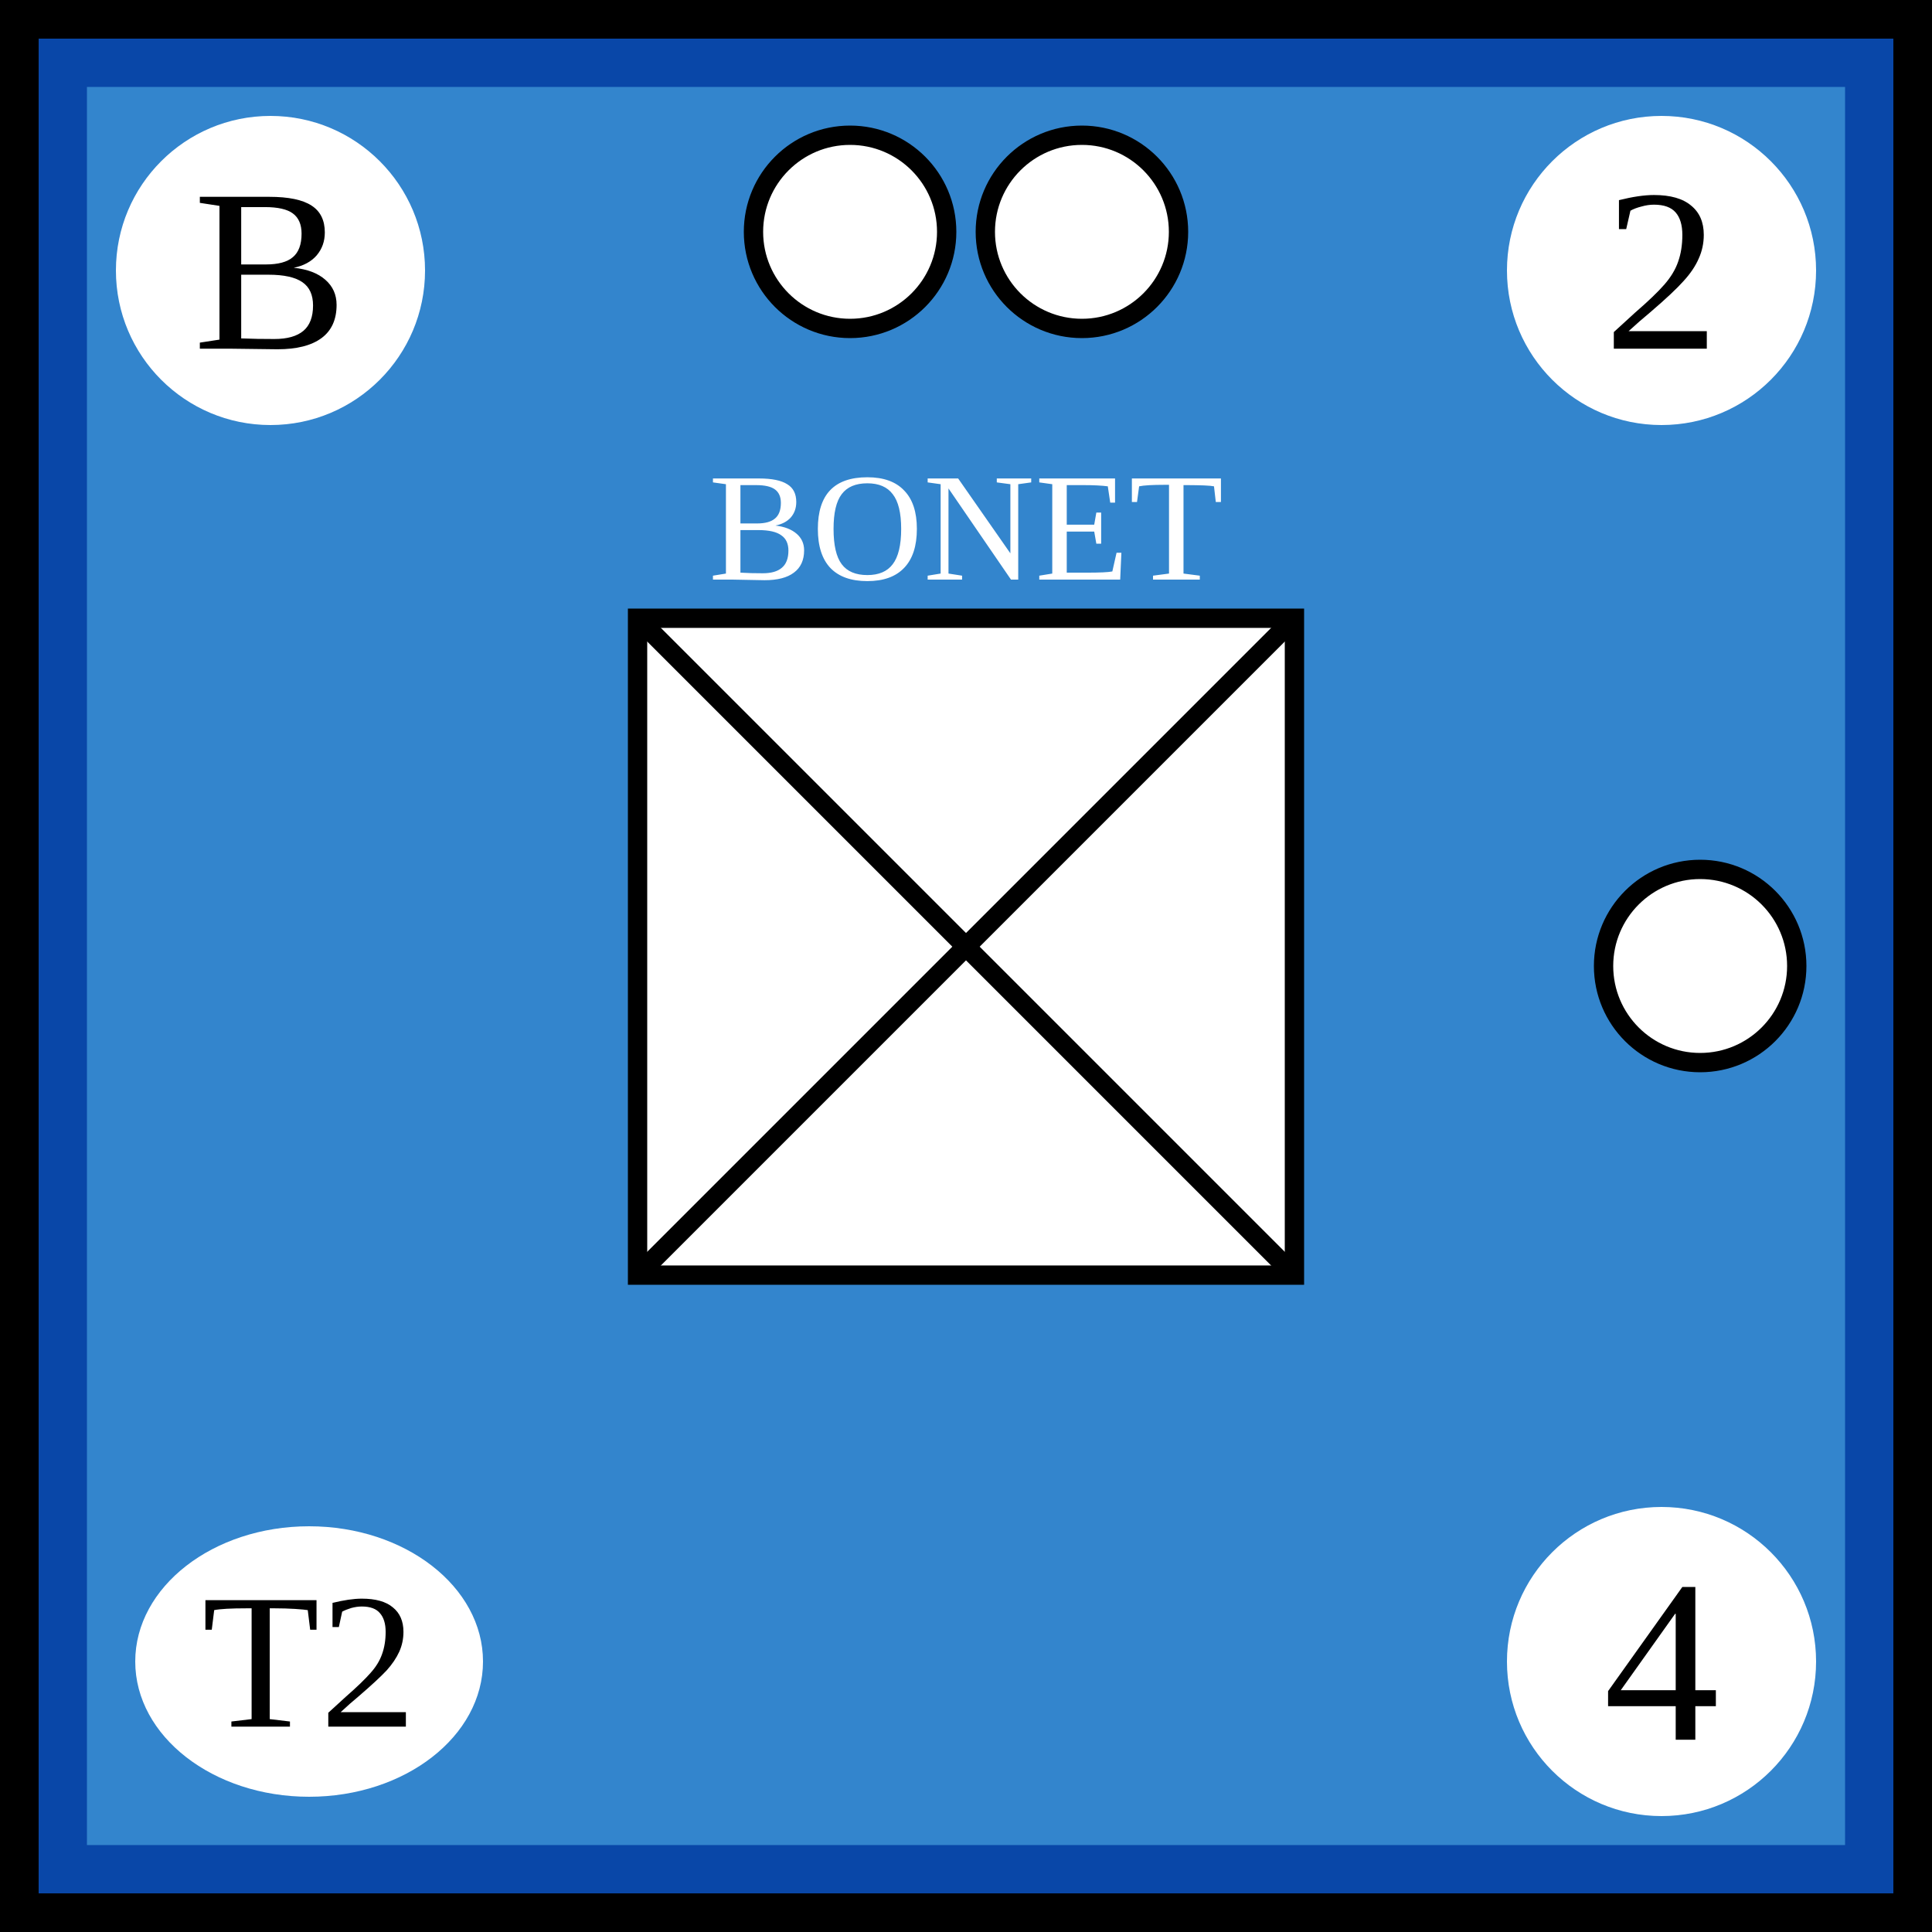
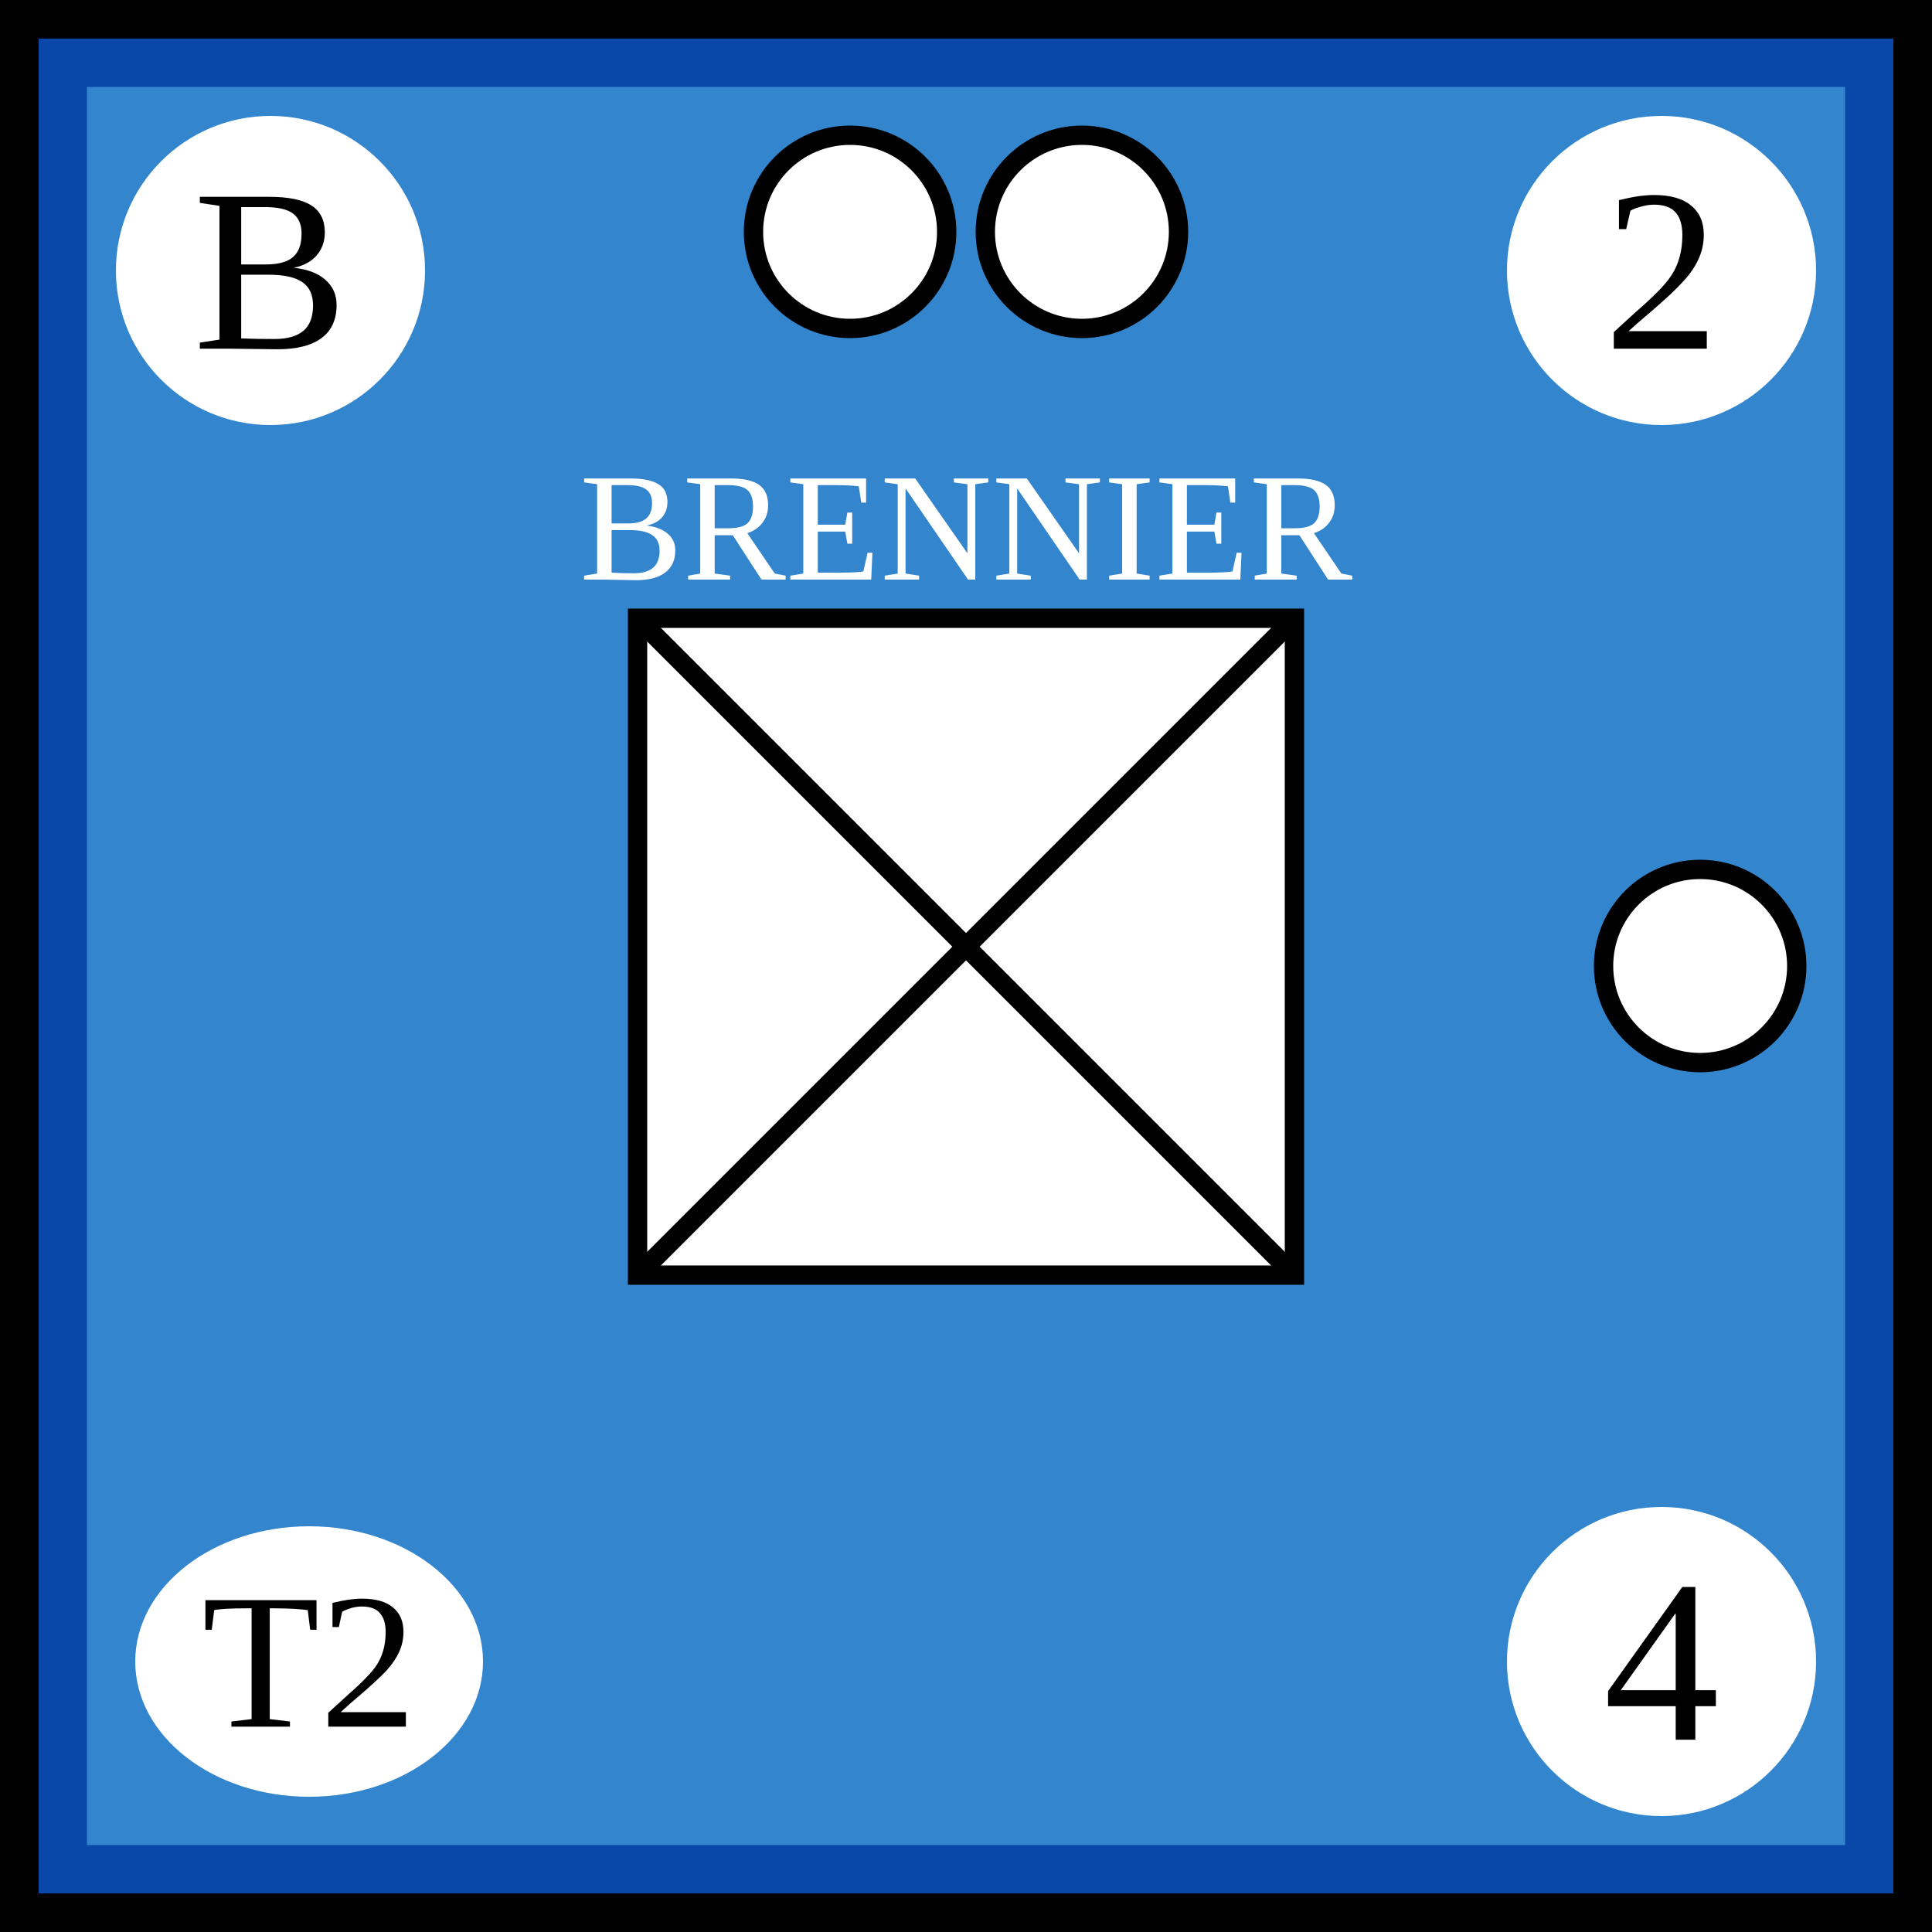
<svg xmlns="http://www.w3.org/2000/svg" viewBox="0 0 100 100" width="100" height="100">
  <defs id="common">
    <rect id="background" width="100" height="100" fill="rgb(51,133,205)" stroke="rgb(9,71,168)" stroke-width="9" />
    <g id="border" stroke="black" stroke-width="2">
      <line x1="0" y1="1" x2="100" y2="1" />
      <line x1="1" y1="1" x2="1" y2="100" />
      <line x1="0" y1="99" x2="100" y2="99" />
      <line x1="99" y1="1" x2="99" y2="100" />
    </g>
    <clipPath id="block">
      <use href="#background" />
    </clipPath>
  </defs>
  <g id="unit">
    <use href="#background" clip-path="url(#block)" />
    <use href="#border" clip-path="url(#block)" />
    <g id="symbol" text-anchor="middle">
-       <text x="50" y="30" font-size="8" fill="white">BONET</text>
+       <text x="50" y="30" font-size="8" fill="white">BRENNIER</text>
      <rect x="33" y="32" width="34" height="34" fill="white" stroke="black" />
      <line x1="33" y1="32" x2="67" y2="66" stroke="black" />
      <line x1="33" y1="66" x2="67" y2="32" stroke="black" />
    </g>
    <g id="attributes" text-anchor="middle" dominant-baseline="central" font-size="12">
      <g id="initiative">
        <circle cx="14" cy="14" r="8" fill="white" />
        <text x="14" y="14">B</text>
      </g>
      <g id="firepower">
        <circle cx="86" cy="14" r="8" fill="white" />
        <text x="86" y="14">2</text>
      </g>
      <g id="movement">
        <circle cx="86" cy="86" r="8" fill="white" />
        <text x="86" y="86">4</text>
      </g>
      <g id="arrival">
        <ellipse cx="16" cy="86" rx="9" ry="7" fill="white" />
        <text x="16" y="86" font-size="10">T2</text>
      </g>
    </g>
    <g id="pips" stroke="black" fill="white">
      <g id="strength2">
        <circle id="topleft" cx="44" cy="12" r="5" />
        <circle id="topright" cx="56" cy="12" r="5" />
      </g>
      <g id="strength1">
        <circle id="rightcenter" cx="88" cy="50" r="5" />
      </g>
    </g>
  </g>
</svg>
